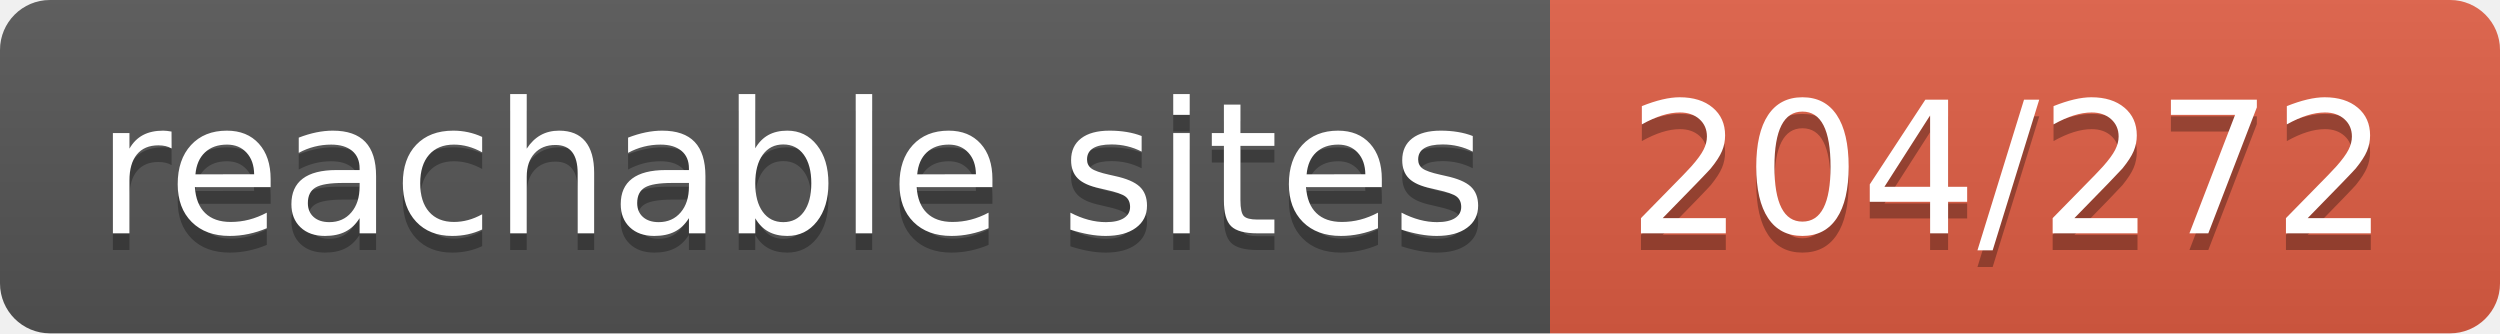
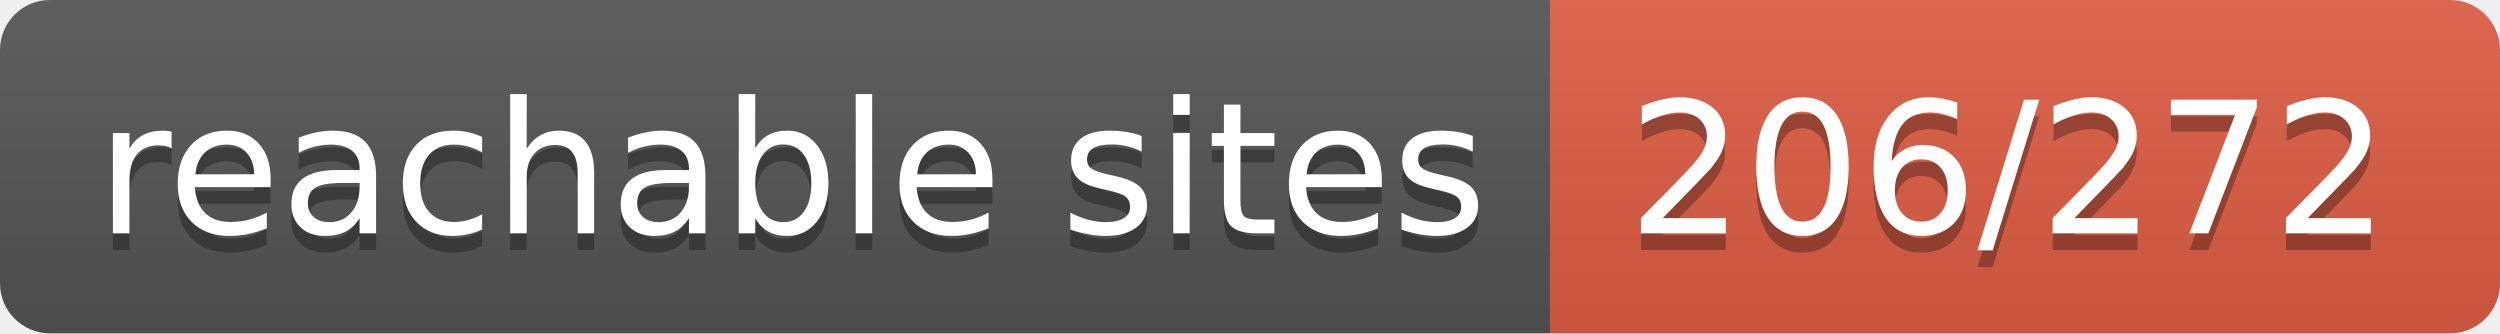
- <svg xmlns="http://www.w3.org/2000/svg" width="150" height="20" role="img" aria-label="reachable sites: 204/272">
+ <svg xmlns="http://www.w3.org/2000/svg" width="150" height="20" role="img" aria-label="reachable sites: 206/272">
  <linearGradient id="s" x2="0" y2="100%">
    <stop offset="0" stop-color="#bbb" stop-opacity=".1" />
    <stop offset="1" stop-opacity=".1" />
  </linearGradient>
  <clipPath id="r">
    <rect width="150" height="20" rx="3" fill="#fff" />
  </clipPath>
  <g clip-path="url(#r)">
    <rect width="93" height="20" fill="#555" />
    <rect x="93" width="57" height="20" fill="#e05d44" />
    <rect width="150" height="20" fill="url(#s)" />
  </g>
  <g fill="#fff" text-anchor="middle" font-family="Verdana,Geneva,DejaVu Sans,sans-serif" text-rendering="geometricPrecision" font-size="110">
    <text aria-hidden="true" x="475" y="150" fill="#010101" fill-opacity=".3" transform="scale(.1)" textLength="830">reachable sites</text>
    <text x="475" y="140" transform="scale(.1)" fill="#fff" textLength="830">reachable sites</text>
-     <text aria-hidden="true" x="1205" y="150" fill="#010101" fill-opacity=".3" transform="scale(.1)" textLength="470">204/272</text>
-     <text x="1205" y="140" transform="scale(.1)" fill="#fff" textLength="470">204/272</text>
+     <text aria-hidden="true" x="1205" y="150" fill="#010101" fill-opacity=".3" transform="scale(.1)" textLength="470">206/272</text>
+     <text x="1205" y="140" transform="scale(.1)" fill="#fff" textLength="470">206/272</text>
  </g>
</svg>
